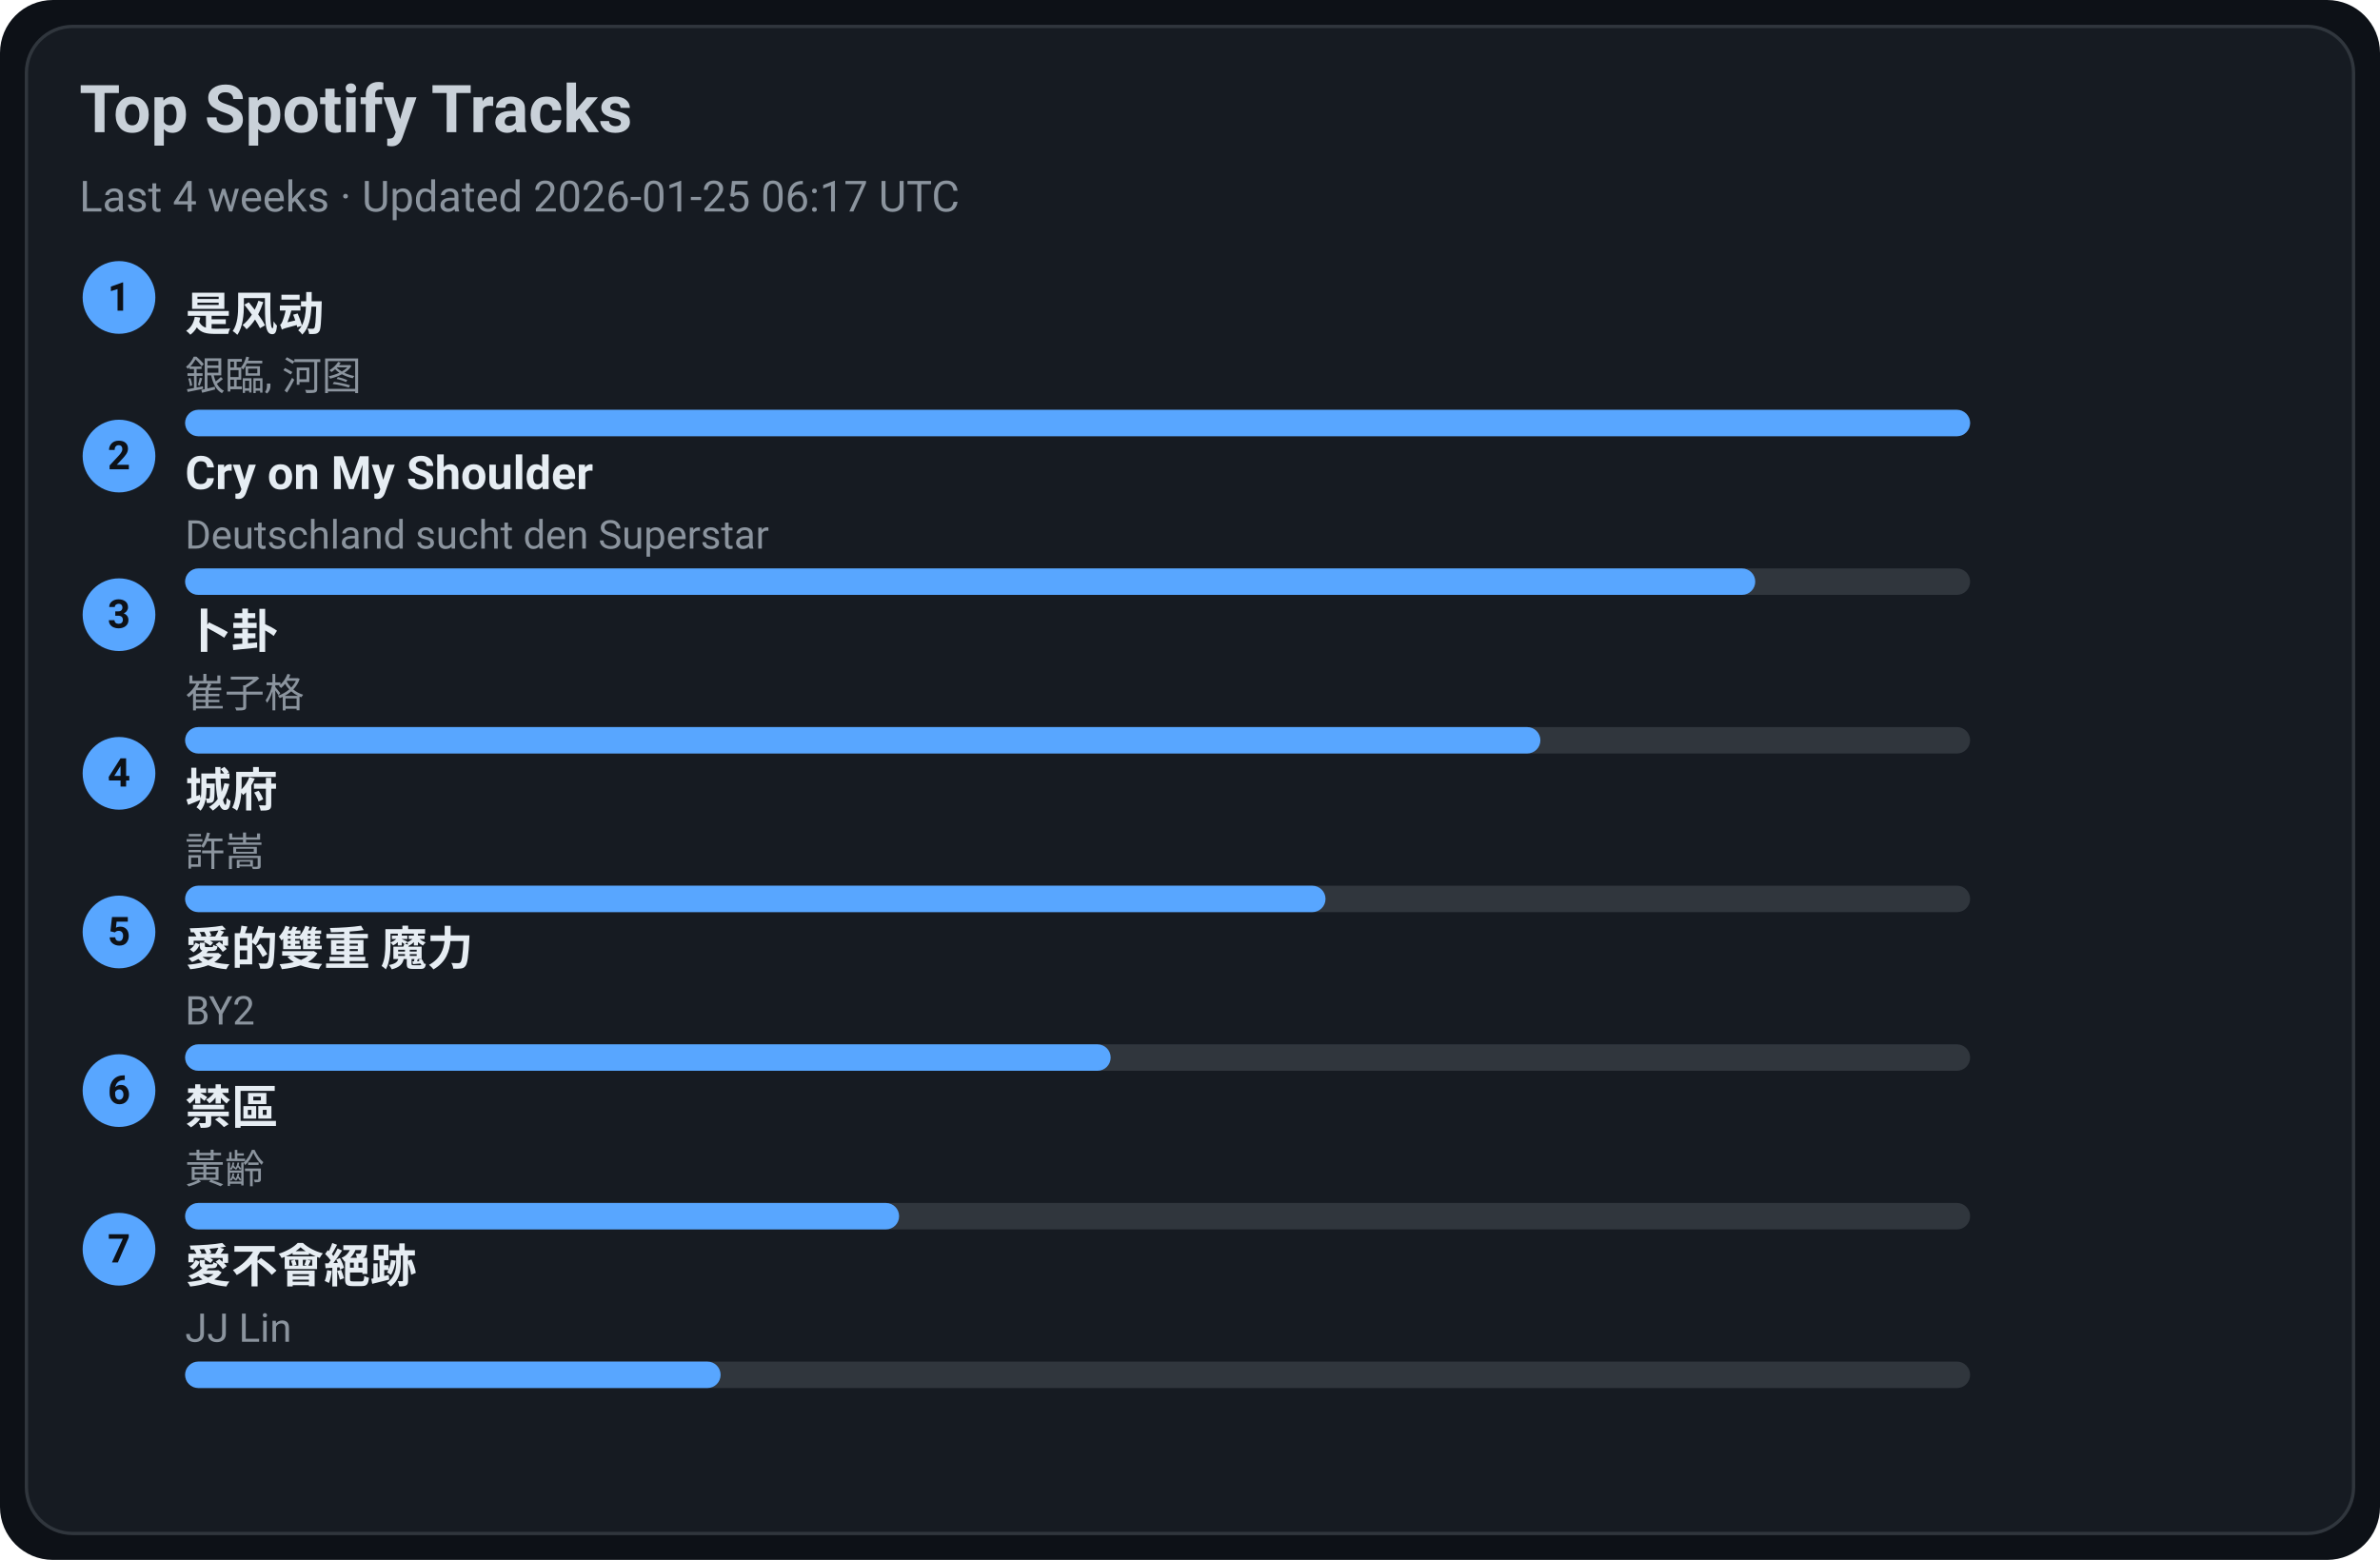
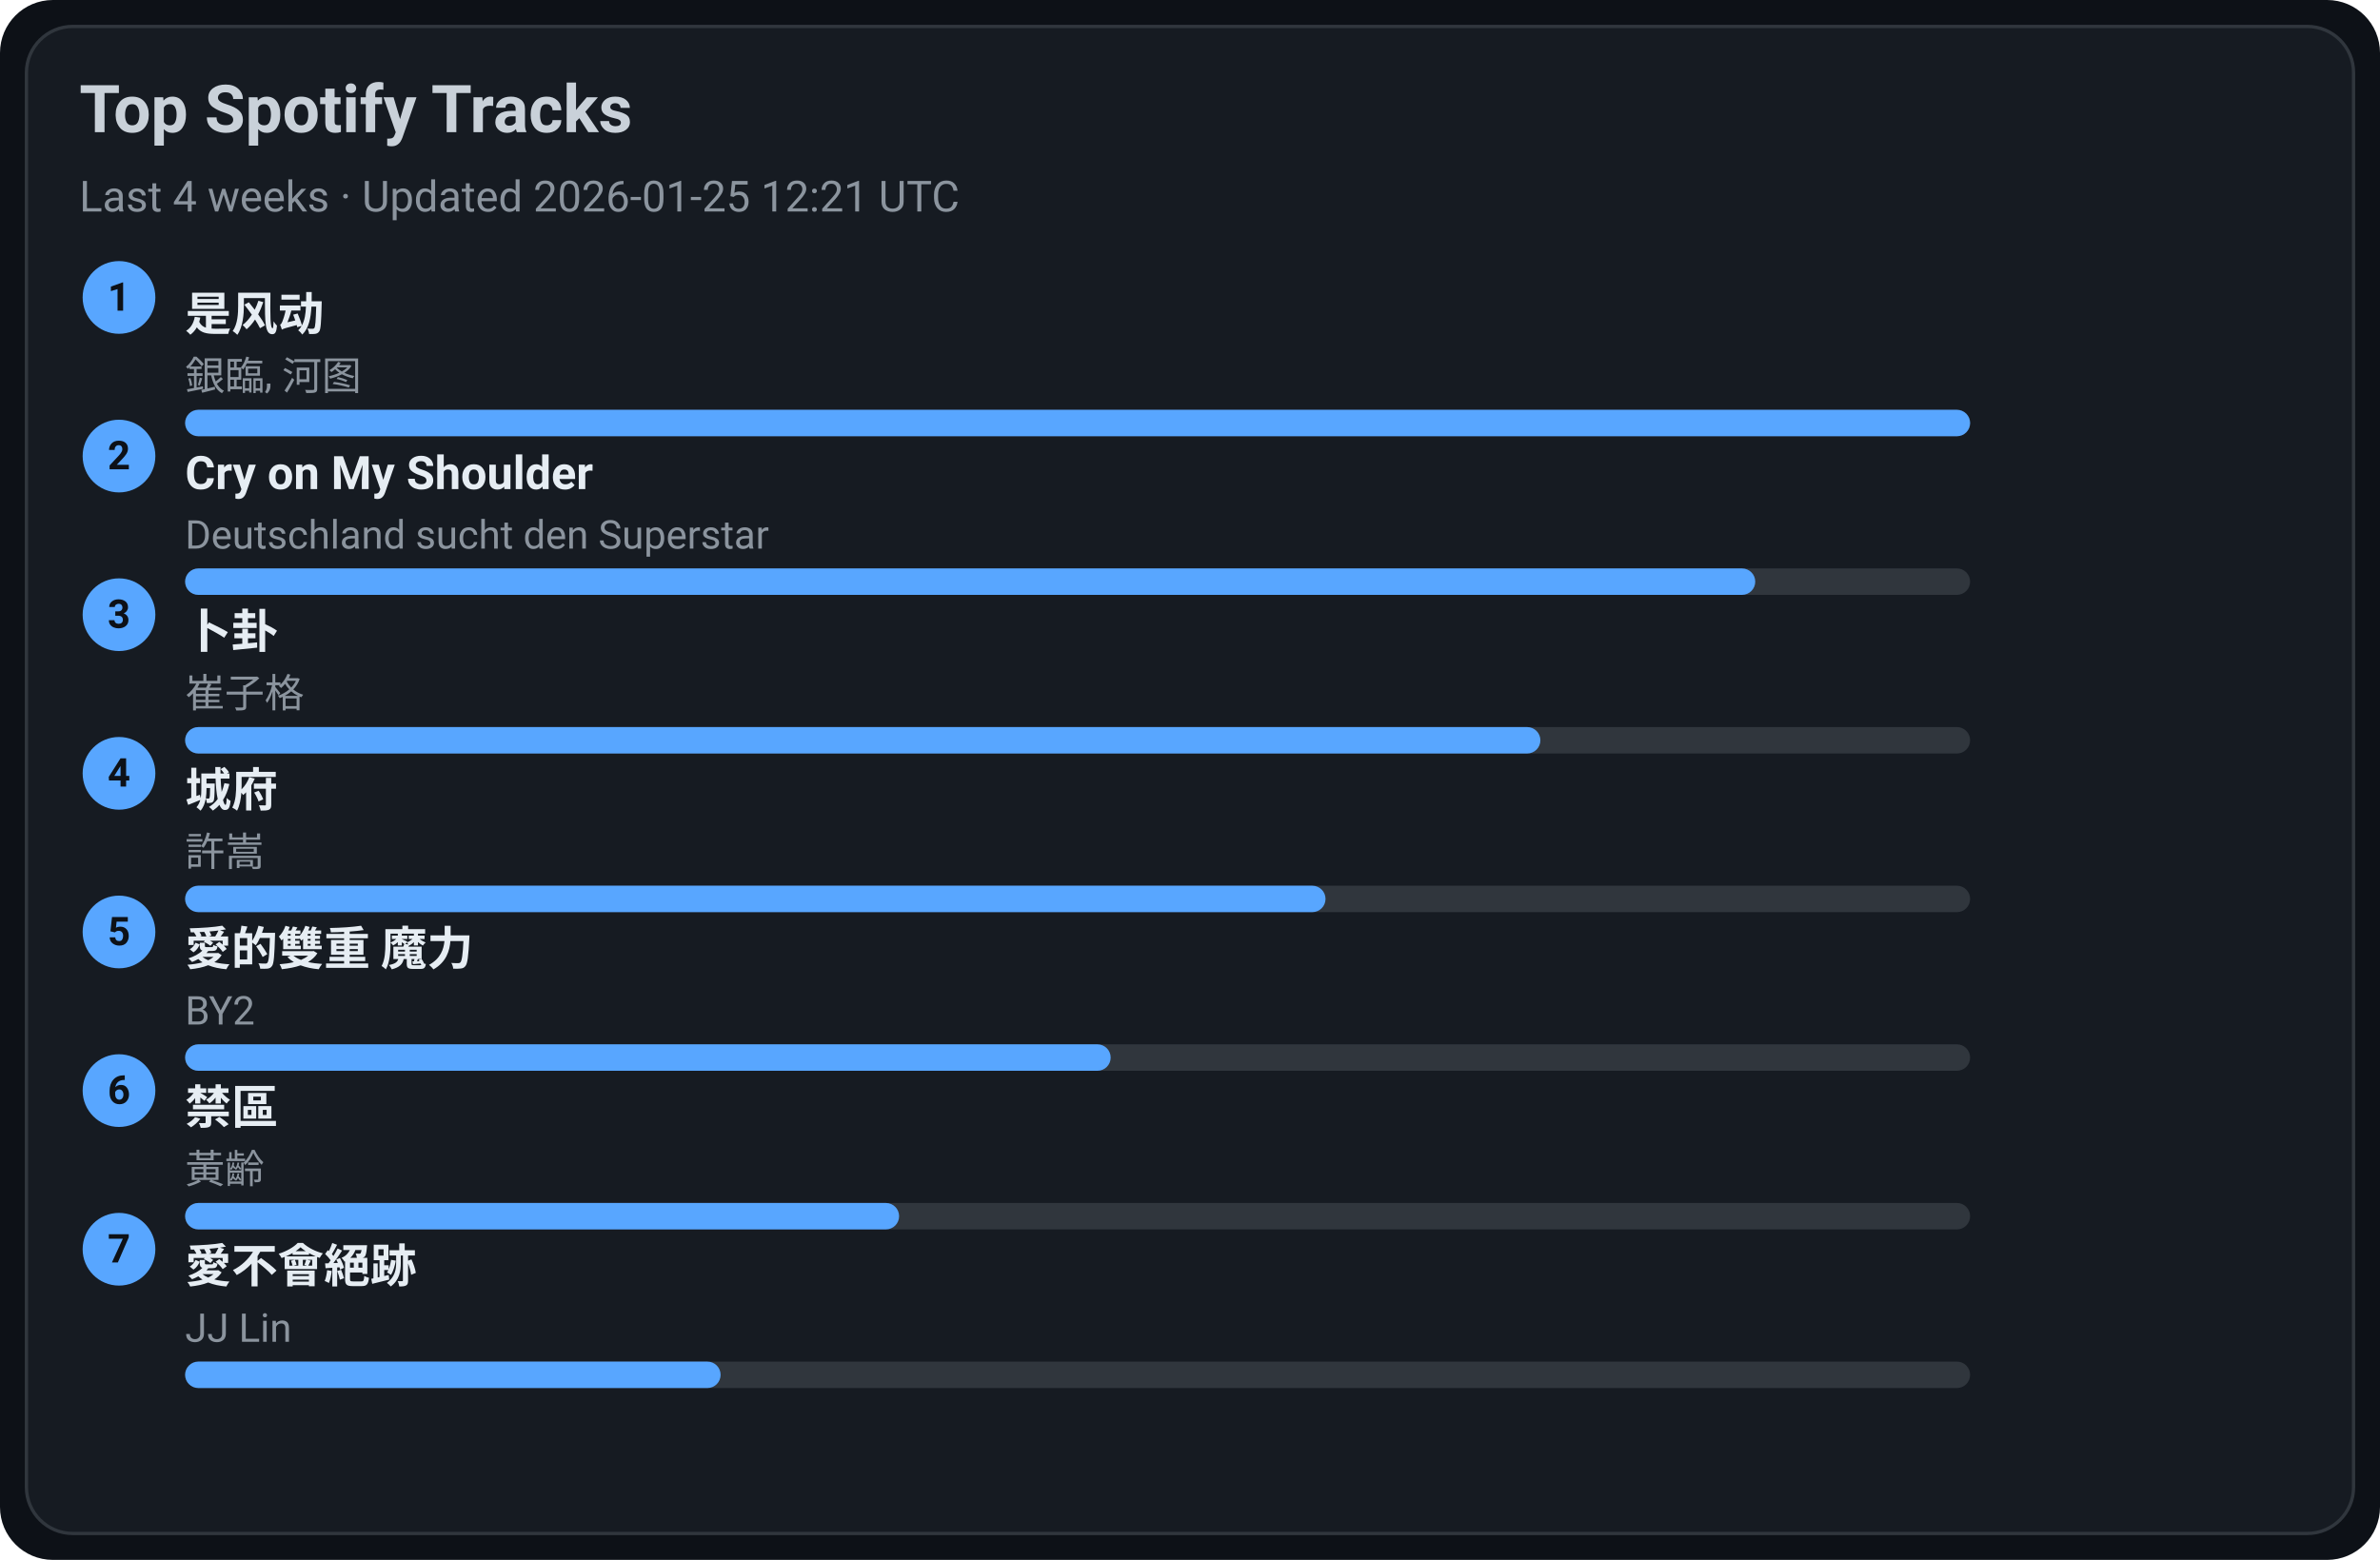
<svg xmlns="http://www.w3.org/2000/svg" width="720" height="472" viewBox="0 0 720 472">
  <style>text{font-family:-apple-system,BlinkMacSystemFont,Segoe UI,Roboto,Ubuntu,Helvetica Neue,Arial,Noto Sans,sans-serif}</style>
  <rect width="720" height="472" rx="16" fill="#0d1117" />
  <rect x="8" y="8" width="704" height="456" rx="14" fill="#161b22" stroke="#30363d" />
  <text x="24" y="40" font-size="20" fill="#c9d1d9" font-weight="600">Top Spotify Tracks</text>
-   <text x="24" y="64" font-size="13" fill="#8b949e">Last 4 weeks · Updated 2026-01-25 06:17 UTC</text>
+   <text x="24" y="64" font-size="13" fill="#8b949e">Last 4 weeks · Updated 2026-01-25 12:21 UTC</text>
  <circle cx="36" cy="90" r="11" fill="#58a6ff" />
  <text x="36" y="94" text-anchor="middle" font-size="12" fill="#0d1117" font-weight="700">1</text>
  <a href="https://open.spotify.com/track/3lePQ8c4jq7bTePsXEmslh" target="_blank" rel="noopener noreferrer">
    <text x="56" y="100" font-size="14" fill="#e6edf3" font-weight="600">是风动</text>
  </a>
  <text x="56" y="118" font-size="12" fill="#8b949e">銀臨, 河图</text>
  <rect x="56" y="124" width="540" height="8" rx="4" fill="#30363d" />
  <rect x="56" y="124" width="540" height="8" rx="4" fill="#58a6ff" />
  <circle cx="36" cy="138" r="11" fill="#58a6ff" />
  <text x="36" y="142" text-anchor="middle" font-size="12" fill="#0d1117" font-weight="700">2</text>
  <a href="https://open.spotify.com/track/6usmG2MoD0C0Lc2pNgCVWV" target="_blank" rel="noopener noreferrer">
    <text x="56" y="148" font-size="14" fill="#e6edf3" font-weight="600">Cry on My Shoulder</text>
  </a>
  <text x="56" y="166" font-size="12" fill="#8b949e">Deutschland sucht den Superstar</text>
  <rect x="56" y="172" width="540" height="8" rx="4" fill="#30363d" />
  <rect x="56" y="172" width="475" height="8" rx="4" fill="#58a6ff" />
  <circle cx="36" cy="186" r="11" fill="#58a6ff" />
  <text x="36" y="190" text-anchor="middle" font-size="12" fill="#0d1117" font-weight="700">3</text>
  <a href="https://open.spotify.com/track/4ToeYifpQaikbYa7krOD6s" target="_blank" rel="noopener noreferrer">
    <text x="56" y="196" font-size="14" fill="#e6edf3" font-weight="600">卜卦</text>
  </a>
  <text x="56" y="214" font-size="12" fill="#8b949e">崔子格</text>
  <rect x="56" y="220" width="540" height="8" rx="4" fill="#30363d" />
  <rect x="56" y="220" width="410" height="8" rx="4" fill="#58a6ff" />
  <circle cx="36" cy="234" r="11" fill="#58a6ff" />
  <text x="36" y="238" text-anchor="middle" font-size="12" fill="#0d1117" font-weight="700">4</text>
  <a href="https://open.spotify.com/track/4AmlSf7hye0QVpnHCcEoEw" target="_blank" rel="noopener noreferrer">
    <text x="56" y="244" font-size="14" fill="#e6edf3" font-weight="600">城府</text>
  </a>
  <text x="56" y="262" font-size="12" fill="#8b949e">許嵩</text>
  <rect x="56" y="268" width="540" height="8" rx="4" fill="#30363d" />
  <rect x="56" y="268" width="345" height="8" rx="4" fill="#58a6ff" />
  <circle cx="36" cy="282" r="11" fill="#58a6ff" />
  <text x="36" y="286" text-anchor="middle" font-size="12" fill="#0d1117" font-weight="700">5</text>
  <a href="https://open.spotify.com/track/0yYmS4k3R0TTdDhvOBxRVp" target="_blank" rel="noopener noreferrer">
    <text x="56" y="292" font-size="14" fill="#e6edf3" font-weight="600">愛的雙重 魔力</text>
  </a>
  <text x="56" y="310" font-size="12" fill="#8b949e">BY2</text>
  <rect x="56" y="316" width="540" height="8" rx="4" fill="#30363d" />
  <rect x="56" y="316" width="280" height="8" rx="4" fill="#58a6ff" />
  <circle cx="36" cy="330" r="11" fill="#58a6ff" />
  <text x="36" y="334" text-anchor="middle" font-size="12" fill="#0d1117" font-weight="700">6</text>
  <a href="https://open.spotify.com/track/5HAMeMgu9hGL5a8ZwNz6cp" target="_blank" rel="noopener noreferrer">
    <text x="56" y="340" font-size="14" fill="#e6edf3" font-weight="600">禁區</text>
  </a>
  <text x="56" y="358" font-size="12" fill="#8b949e">黃齡</text>
  <rect x="56" y="364" width="540" height="8" rx="4" fill="#30363d" />
  <rect x="56" y="364" width="216" height="8" rx="4" fill="#58a6ff" />
  <circle cx="36" cy="378" r="11" fill="#58a6ff" />
  <text x="36" y="382" text-anchor="middle" font-size="12" fill="#0d1117" font-weight="700">7</text>
  <a href="https://open.spotify.com/track/3zP4GbFEI4GLJMblRgLmdK" target="_blank" rel="noopener noreferrer">
    <text x="56" y="388" font-size="14" fill="#e6edf3" font-weight="600">愛不會絕跡</text>
  </a>
  <text x="56" y="406" font-size="12" fill="#8b949e">JJ Lin</text>
  <rect x="56" y="412" width="540" height="8" rx="4" fill="#30363d" />
  <rect x="56" y="412" width="162" height="8" rx="4" fill="#58a6ff" />
</svg>
